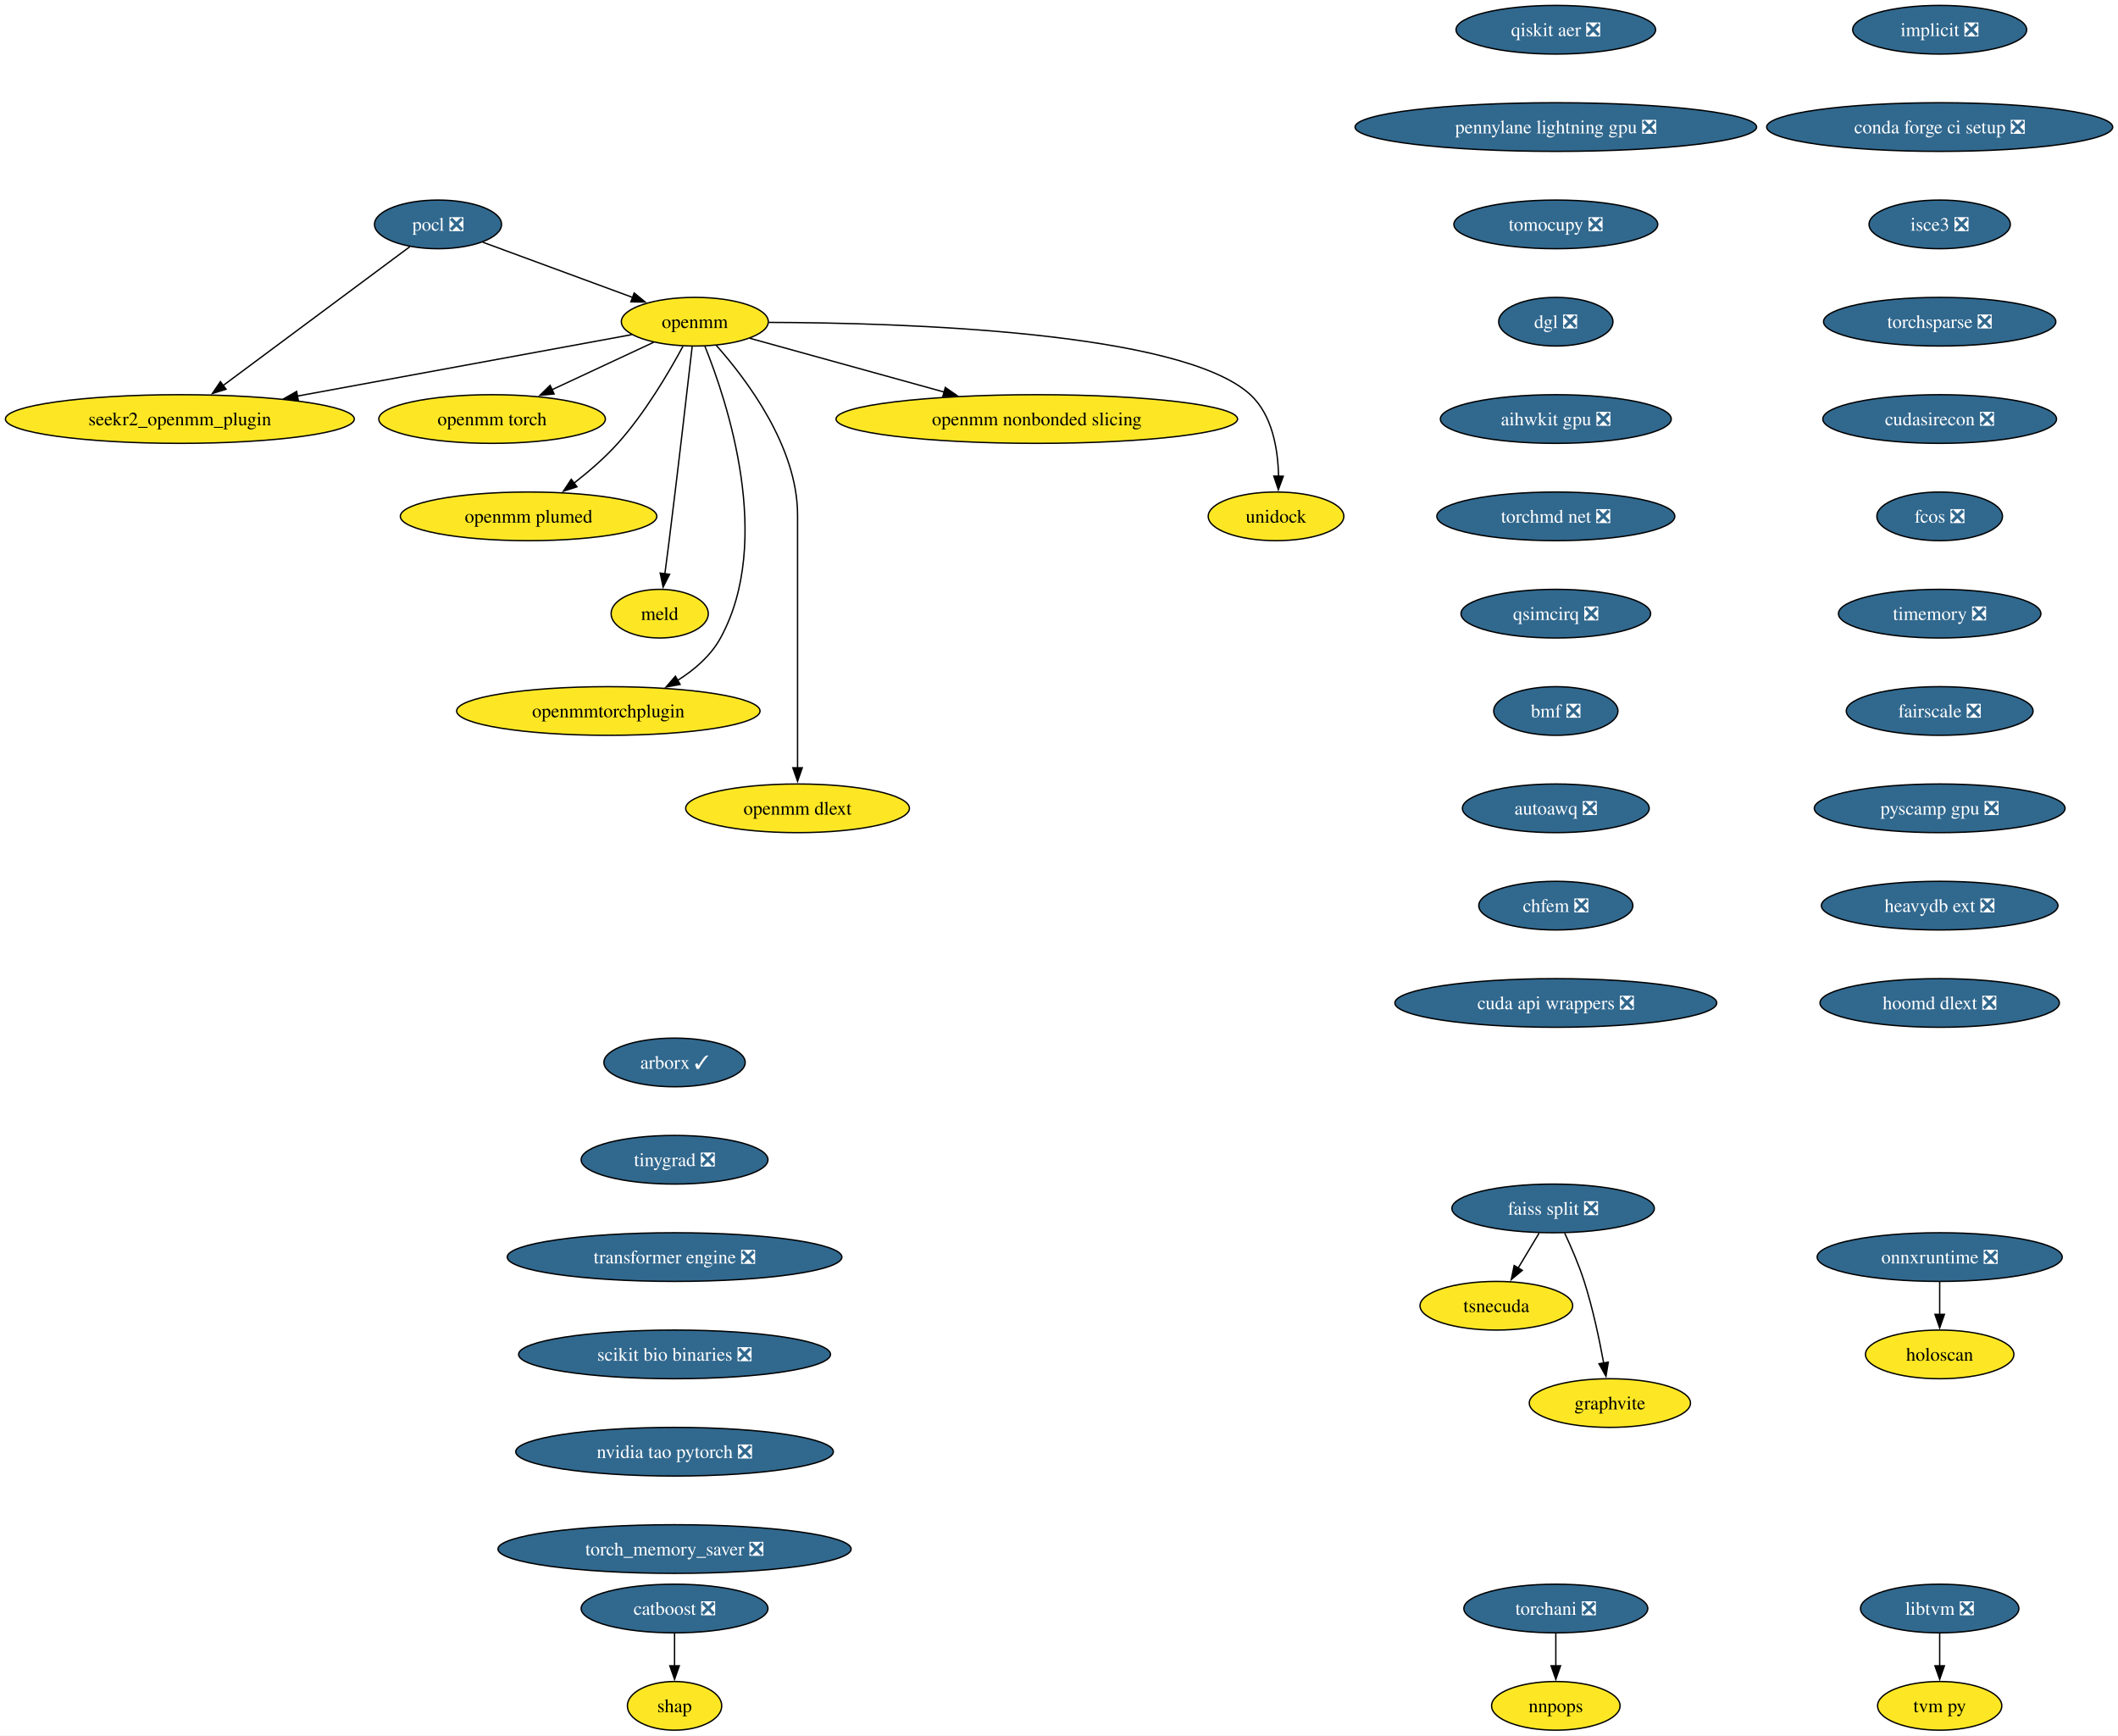
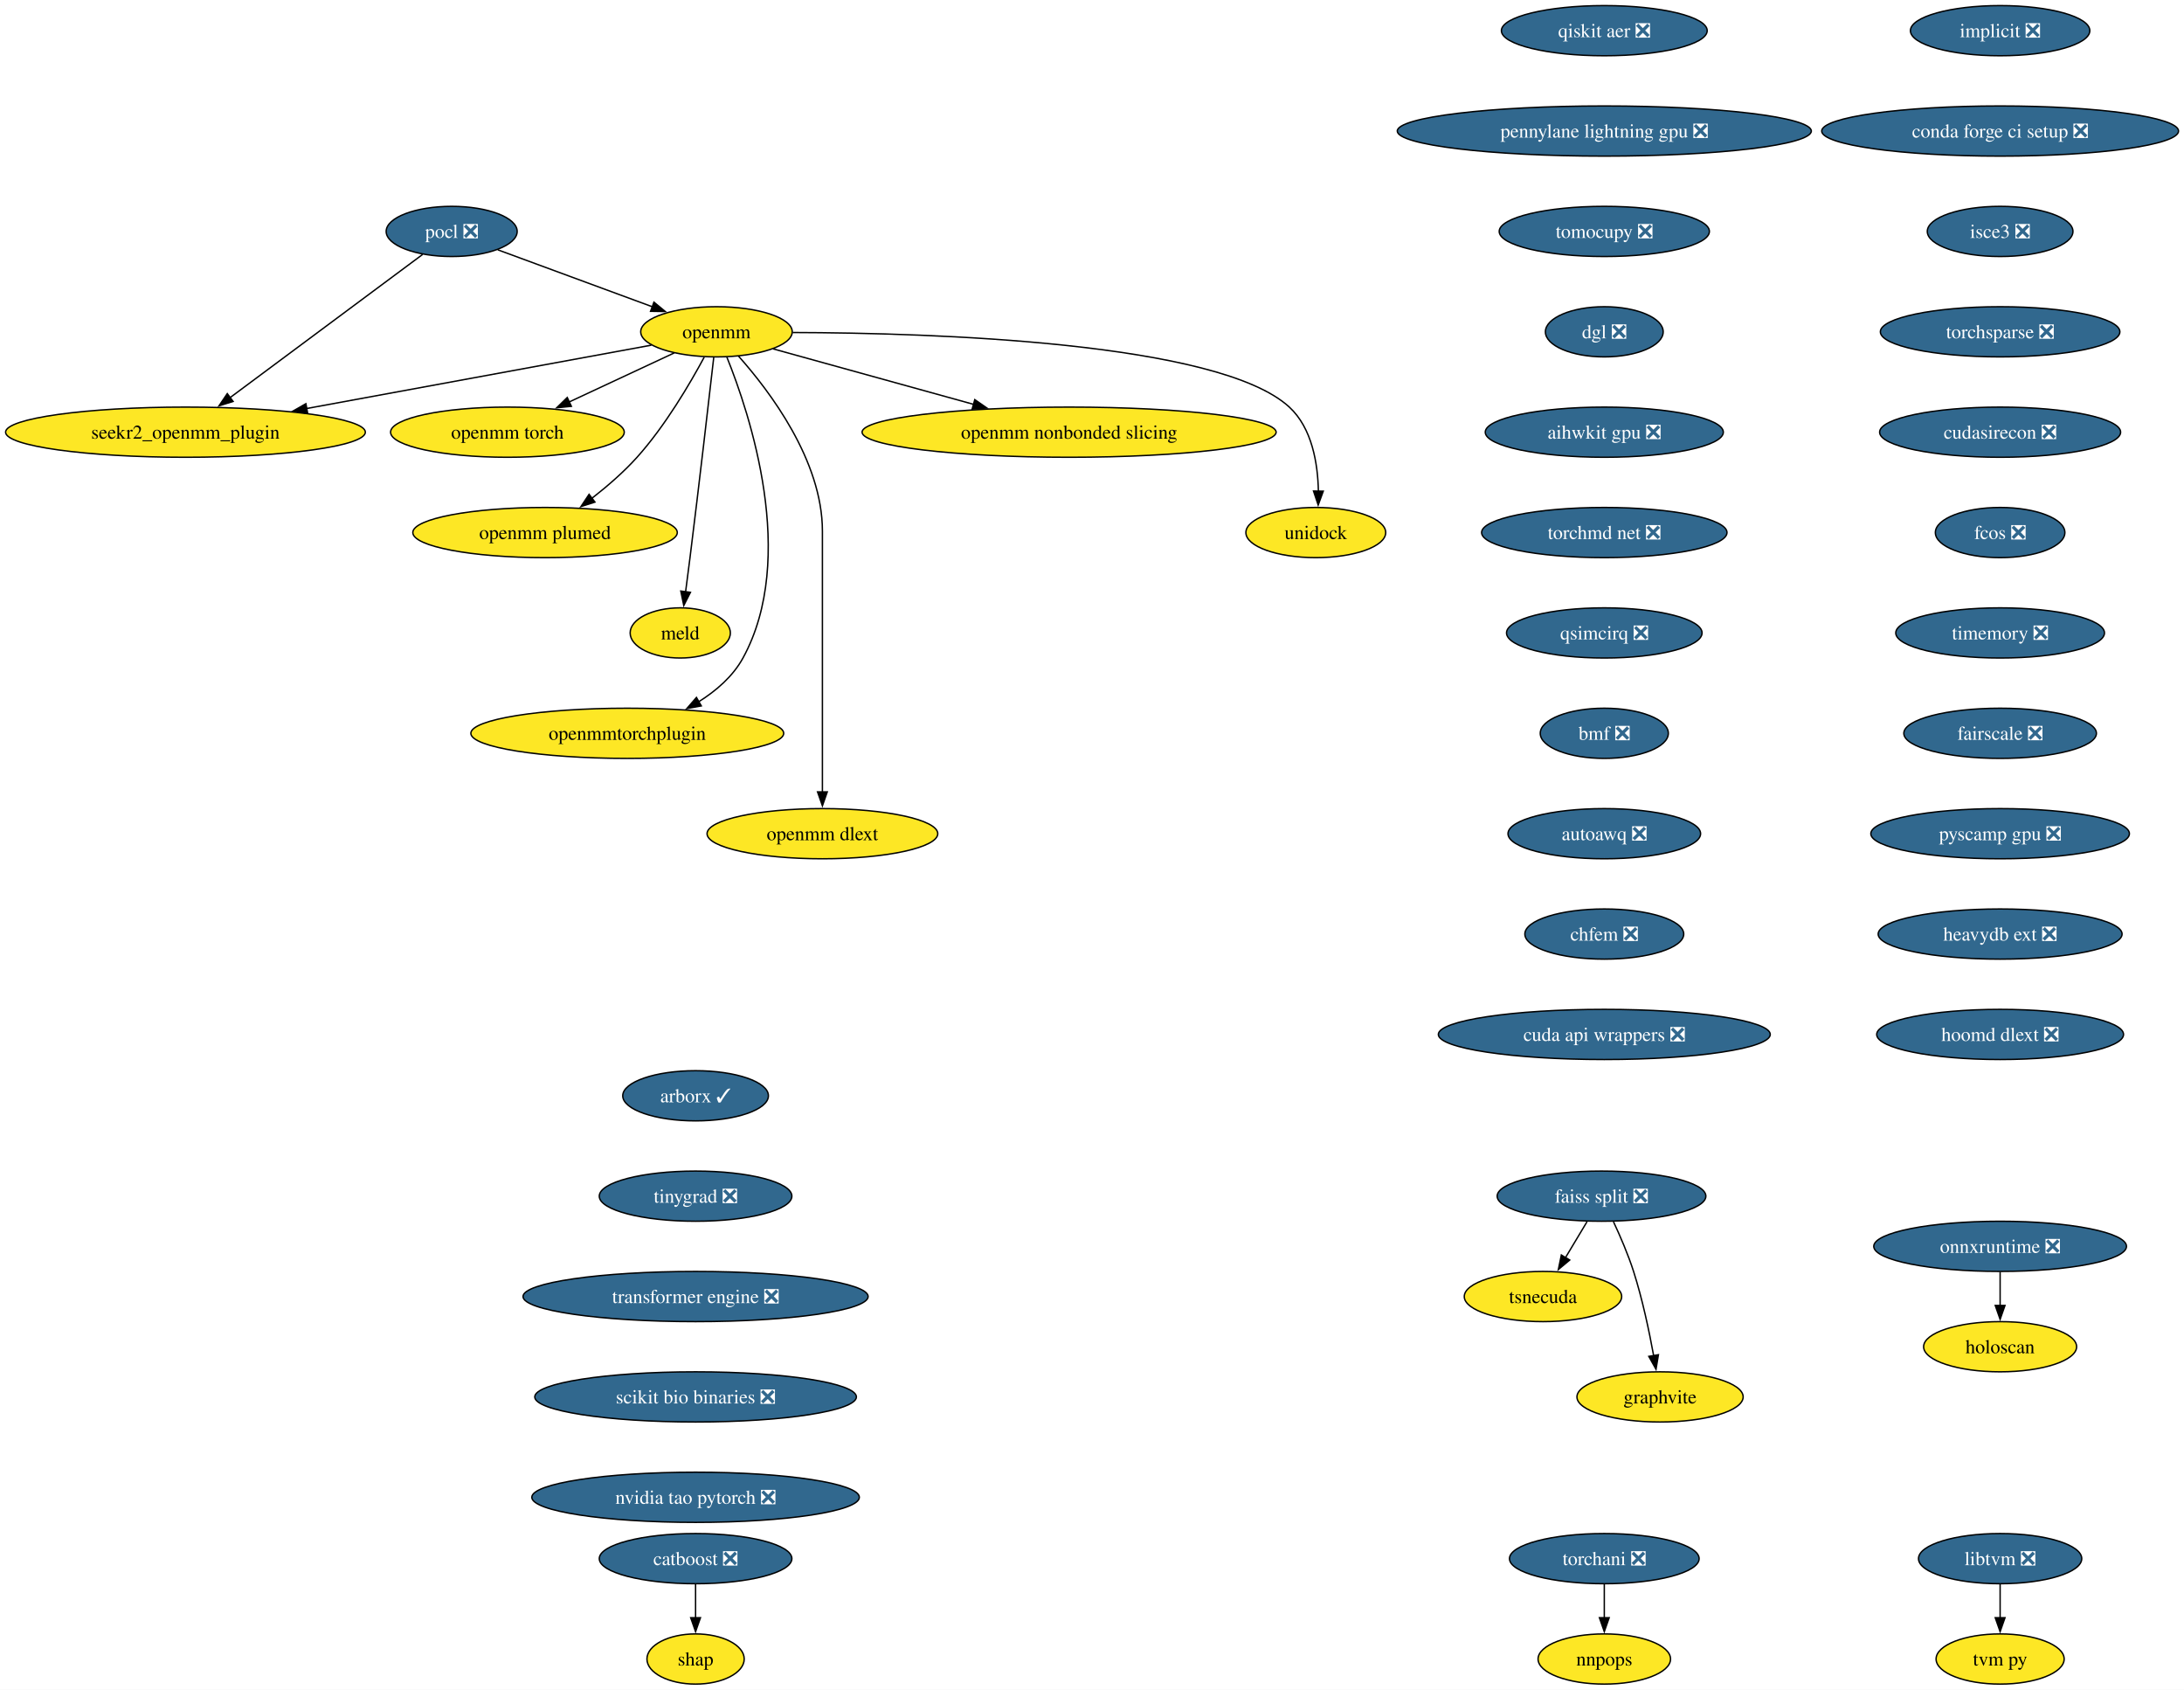
- <svg xmlns="http://www.w3.org/2000/svg" xmlns:xlink="http://www.w3.org/1999/xlink" width="1567pt" height="1284pt" viewBox="0.00 0.00 1567.00 1284.00">
-   <g id="graph0" class="graph" transform="scale(1 1) rotate(0) translate(4 1280)">
-     <polygon fill="white" stroke="none" points="-4,4 -4,-1280 1563.09,-1280 1563.09,4 -4,4" />
+ <svg xmlns="http://www.w3.org/2000/svg" xmlns:xlink="http://www.w3.org/1999/xlink" width="1567pt" height="1212pt" viewBox="0.00 0.00 1567.00 1212.00">
+   <g id="graph0" class="graph" transform="scale(1 1) rotate(0) translate(4 1208)">
+     <polygon fill="white" stroke="none" points="-4,4 -4,-1208 1563.09,-1208 1563.09,4 -4,4" />
    <g id="node1" class="node">
      <g id="a_node1">
        <a xlink:href="https://github.com/conda-forge/implicit-feedstock/pull/109" xlink:title="implicit ❎">
-           <ellipse fill="#31688e" stroke="black" cx="1431.07" cy="-1258" rx="64.36" ry="18" />
-           <text xml:space="preserve" text-anchor="middle" x="1431.07" y="-1253.33" font-family="Times,serif" font-size="14.00" fill="white">implicit ❎</text>
+           <ellipse fill="#31688e" stroke="black" cx="1431.07" cy="-1186" rx="64.36" ry="18" />
+           <text xml:space="preserve" text-anchor="middle" x="1431.07" y="-1181.33" font-family="Times,serif" font-size="14.00" fill="white">implicit ❎</text>
        </a>
      </g>
    </g>
    <g id="node2" class="node">
      <g id="a_node2">
        <a xlink:href="https://github.com/conda-forge/conda-forge-ci-setup-feedstock/pull/393" xlink:title="conda forge ci setup ❎">
-           <ellipse fill="#31688e" stroke="black" cx="1431.07" cy="-1186" rx="128.02" ry="18" />
-           <text xml:space="preserve" text-anchor="middle" x="1431.07" y="-1181.33" font-family="Times,serif" font-size="14.00" fill="white">conda forge ci setup ❎</text>
+           <ellipse fill="#31688e" stroke="black" cx="1431.07" cy="-1114" rx="128.02" ry="18" />
+           <text xml:space="preserve" text-anchor="middle" x="1431.07" y="-1109.33" font-family="Times,serif" font-size="14.00" fill="white">conda forge ci setup ❎</text>
        </a>
      </g>
    </g>
    <g id="node13" class="node">
      <g id="a_node13">
        <a xlink:href="https://github.com/conda-forge/isce3-feedstock/pull/92" xlink:title="isce3 ❎">
-           <ellipse fill="#31688e" stroke="black" cx="1431.07" cy="-1114" rx="52.26" ry="18" />
-           <text xml:space="preserve" text-anchor="middle" x="1431.07" y="-1109.33" font-family="Times,serif" font-size="14.00" fill="white">isce3 ❎</text>
+           <ellipse fill="#31688e" stroke="black" cx="1431.07" cy="-1042" rx="52.26" ry="18" />
+           <text xml:space="preserve" text-anchor="middle" x="1431.07" y="-1037.33" font-family="Times,serif" font-size="14.00" fill="white">isce3 ❎</text>
        </a>
      </g>
    </g>
    <g id="node3" class="node">
      <g id="a_node3">
        <a xlink:href="https://github.com/conda-forge/pocl-feedstock/pull/110" xlink:title="pocl ❎">
-           <ellipse fill="#31688e" stroke="black" cx="320.07" cy="-1114" rx="47" ry="18" />
-           <text xml:space="preserve" text-anchor="middle" x="320.07" y="-1109.33" font-family="Times,serif" font-size="14.00" fill="white">pocl ❎</text>
+           <ellipse fill="#31688e" stroke="black" cx="320.07" cy="-1042" rx="47" ry="18" />
+           <text xml:space="preserve" text-anchor="middle" x="320.07" y="-1037.33" font-family="Times,serif" font-size="14.00" fill="white">pocl ❎</text>
        </a>
      </g>
    </g>
    <g id="node4" class="node">
      <g id="a_node4">
        <a xlink:href="https://github.com/conda-forge/openmm-feedstock" xlink:title="openmm">
-           <ellipse fill="#fde725" stroke="black" cx="510.07" cy="-1042" rx="54.36" ry="18" />
-           <text xml:space="preserve" text-anchor="middle" x="510.07" y="-1037.33" font-family="Times,serif" font-size="14.00">openmm</text>
+           <ellipse fill="#fde725" stroke="black" cx="510.07" cy="-970" rx="54.36" ry="18" />
+           <text xml:space="preserve" text-anchor="middle" x="510.07" y="-965.33" font-family="Times,serif" font-size="14.00">openmm</text>
        </a>
      </g>
    </g>
    <g id="edge2" class="edge">
-       <path fill="none" stroke="black" d="M353.17,-1100.81C383.87,-1089.5 429.84,-1072.56 464.1,-1059.94" />
-       <polygon fill="black" stroke="black" points="465.19,-1063.27 473.36,-1056.53 462.77,-1056.7 465.19,-1063.27" />
+       <path fill="none" stroke="black" d="M353.17,-1028.81C383.87,-1017.5 429.84,-1000.56 464.1,-987.94" />
+       <polygon fill="black" stroke="black" points="465.19,-991.27 473.36,-984.53 462.77,-984.7 465.19,-991.27" />
    </g>
    <g id="node5" class="node">
      <g id="a_node5">
        <a xlink:href="https://github.com/conda-forge/seekr2_openmm_plugin-feedstock" xlink:title="seekr2_openmm_plugin">
-           <ellipse fill="#fde725" stroke="black" cx="129.07" cy="-970" rx="129.07" ry="18" />
-           <text xml:space="preserve" text-anchor="middle" x="129.07" y="-965.33" font-family="Times,serif" font-size="14.00">seekr2_openmm_plugin</text>
+           <ellipse fill="#fde725" stroke="black" cx="129.07" cy="-898" rx="129.07" ry="18" />
+           <text xml:space="preserve" text-anchor="middle" x="129.07" y="-893.33" font-family="Times,serif" font-size="14.00">seekr2_openmm_plugin</text>
        </a>
      </g>
    </g>
    <g id="edge3" class="edge">
-       <path fill="none" stroke="black" d="M299.27,-1097.53C265.88,-1072.71 200.11,-1023.81 160.83,-994.61" />
-       <polygon fill="black" stroke="black" points="163.25,-992.05 153.13,-988.89 159.07,-997.66 163.25,-992.05" />
+       <path fill="none" stroke="black" d="M299.27,-1025.53C265.88,-1000.71 200.11,-951.81 160.83,-922.61" />
+       <polygon fill="black" stroke="black" points="163.25,-920.05 153.13,-916.89 159.07,-925.66 163.25,-920.05" />
    </g>
    <g id="edge4" class="edge">
-       <path fill="none" stroke="black" d="M463.35,-1032.42C401.9,-1021.13 292.71,-1001.06 215.88,-986.95" />
-       <polygon fill="black" stroke="black" points="216.74,-983.55 206.28,-985.18 215.48,-990.43 216.74,-983.55" />
+       <path fill="none" stroke="black" d="M463.35,-960.42C401.9,-949.13 292.71,-929.06 215.88,-914.95" />
+       <polygon fill="black" stroke="black" points="216.74,-911.55 206.28,-913.18 215.48,-918.43 216.74,-911.55" />
    </g>
    <g id="node6" class="node">
      <g id="a_node6">
        <a xlink:href="https://github.com/conda-forge/openmm-torch-feedstock" xlink:title="openmm torch">
-           <ellipse fill="#fde725" stroke="black" cx="360.07" cy="-970" rx="83.83" ry="18" />
-           <text xml:space="preserve" text-anchor="middle" x="360.07" y="-965.33" font-family="Times,serif" font-size="14.00">openmm torch</text>
+           <ellipse fill="#fde725" stroke="black" cx="360.07" cy="-898" rx="83.83" ry="18" />
+           <text xml:space="preserve" text-anchor="middle" x="360.07" y="-893.33" font-family="Times,serif" font-size="14.00">openmm torch</text>
        </a>
      </g>
    </g>
    <g id="edge5" class="edge">
-       <path fill="none" stroke="black" d="M479.72,-1026.83C458.09,-1016.74 428.68,-1003.02 404.43,-991.7" />
-       <polygon fill="black" stroke="black" points="405.96,-988.55 395.42,-987.49 403,-994.89 405.96,-988.55" />
+       <path fill="none" stroke="black" d="M479.72,-954.83C458.09,-944.74 428.68,-931.02 404.43,-919.7" />
+       <polygon fill="black" stroke="black" points="405.96,-916.55 395.42,-915.49 403,-922.89 405.96,-916.55" />
    </g>
    <g id="node7" class="node">
      <g id="a_node7">
        <a xlink:href="https://github.com/conda-forge/openmm-plumed-feedstock" xlink:title="openmm plumed">
-           <ellipse fill="#fde725" stroke="black" cx="387.07" cy="-898" rx="94.88" ry="18" />
-           <text xml:space="preserve" text-anchor="middle" x="387.07" y="-893.33" font-family="Times,serif" font-size="14.00">openmm plumed</text>
+           <ellipse fill="#fde725" stroke="black" cx="387.07" cy="-826" rx="94.88" ry="18" />
+           <text xml:space="preserve" text-anchor="middle" x="387.07" y="-821.33" font-family="Times,serif" font-size="14.00">openmm plumed</text>
        </a>
      </g>
    </g>
    <g id="edge6" class="edge">
-       <path fill="none" stroke="black" d="M501.26,-1023.79C491.14,-1004.98 473.31,-974.52 453.07,-952 443.48,-941.32 431.6,-931.08 420.58,-922.49" />
-       <polygon fill="black" stroke="black" points="422.88,-919.85 412.8,-916.61 418.66,-925.43 422.88,-919.85" />
+       <path fill="none" stroke="black" d="M501.26,-951.79C491.14,-932.98 473.31,-902.52 453.07,-880 443.48,-869.32 431.6,-859.08 420.58,-850.49" />
+       <polygon fill="black" stroke="black" points="422.88,-847.85 412.8,-844.61 418.66,-853.43 422.88,-847.85" />
    </g>
    <g id="node8" class="node">
      <g id="a_node8">
        <a xlink:href="https://github.com/conda-forge/meld-feedstock" xlink:title="meld">
-           <ellipse fill="#fde725" stroke="black" cx="484.07" cy="-826" rx="35.95" ry="18" />
-           <text xml:space="preserve" text-anchor="middle" x="484.07" y="-821.33" font-family="Times,serif" font-size="14.00">meld</text>
+           <ellipse fill="#fde725" stroke="black" cx="484.07" cy="-754" rx="35.95" ry="18" />
+           <text xml:space="preserve" text-anchor="middle" x="484.07" y="-749.33" font-family="Times,serif" font-size="14.00">meld</text>
        </a>
      </g>
    </g>
    <g id="edge7" class="edge">
-       <path fill="none" stroke="black" d="M508.1,-1023.6C504.73,-994.06 497.6,-932.23 491.07,-880 490.08,-872.05 488.96,-863.43 487.91,-855.51" />
-       <polygon fill="black" stroke="black" points="491.39,-855.13 486.6,-845.68 484.45,-856.05 491.39,-855.13" />
+       <path fill="none" stroke="black" d="M508.1,-951.6C504.73,-922.06 497.6,-860.23 491.07,-808 490.08,-800.05 488.96,-791.43 487.91,-783.51" />
+       <polygon fill="black" stroke="black" points="491.39,-783.13 486.6,-773.68 484.45,-784.05 491.39,-783.13" />
    </g>
    <g id="node9" class="node">
      <g id="a_node9">
        <a xlink:href="https://github.com/conda-forge/openmmtorchplugin-feedstock" xlink:title="openmmtorchplugin">
-           <ellipse fill="#fde725" stroke="black" cx="446.07" cy="-754" rx="112.24" ry="18" />
-           <text xml:space="preserve" text-anchor="middle" x="446.07" y="-749.33" font-family="Times,serif" font-size="14.00">openmmtorchplugin</text>
+           <ellipse fill="#fde725" stroke="black" cx="446.07" cy="-682" rx="112.24" ry="18" />
+           <text xml:space="preserve" text-anchor="middle" x="446.07" y="-677.33" font-family="Times,serif" font-size="14.00">openmmtorchplugin</text>
        </a>
      </g>
    </g>
    <g id="edge8" class="edge">
-       <path fill="none" stroke="black" d="M517.51,-1023.87C533.86,-983.4 568.47,-879.9 529.07,-808 521.87,-794.86 509.87,-784.5 497.2,-776.56" />
-       <polygon fill="black" stroke="black" points="499.18,-773.66 488.76,-771.71 495.69,-779.73 499.18,-773.66" />
+       <path fill="none" stroke="black" d="M517.51,-951.87C533.86,-911.4 568.47,-807.9 529.07,-736 521.87,-722.86 509.87,-712.5 497.2,-704.56" />
+       <polygon fill="black" stroke="black" points="499.18,-701.66 488.76,-699.71 495.69,-707.73 499.18,-701.66" />
    </g>
    <g id="node10" class="node">
      <g id="a_node10">
        <a xlink:href="https://github.com/conda-forge/openmm-dlext-feedstock" xlink:title="openmm dlext">
-           <ellipse fill="#fde725" stroke="black" cx="586.07" cy="-682" rx="82.77" ry="18" />
-           <text xml:space="preserve" text-anchor="middle" x="586.07" y="-677.33" font-family="Times,serif" font-size="14.00">openmm dlext</text>
+           <ellipse fill="#fde725" stroke="black" cx="586.07" cy="-610" rx="82.77" ry="18" />
+           <text xml:space="preserve" text-anchor="middle" x="586.07" y="-605.33" font-family="Times,serif" font-size="14.00">openmm dlext</text>
        </a>
      </g>
    </g>
    <g id="edge9" class="edge">
-       <path fill="none" stroke="black" d="M525.82,-1024.61C548.08,-999.64 586.07,-949.61 586.07,-899 586.07,-899 586.07,-899 586.07,-825 586.07,-785.74 586.07,-740.38 586.07,-711.69" />
-       <polygon fill="black" stroke="black" points="589.57,-712 586.07,-702 582.57,-712 589.57,-712" />
+       <path fill="none" stroke="black" d="M525.82,-952.61C548.08,-927.64 586.07,-877.61 586.07,-827 586.07,-827 586.07,-827 586.07,-753 586.07,-713.74 586.07,-668.38 586.07,-639.69" />
+       <polygon fill="black" stroke="black" points="589.57,-640 586.07,-630 582.57,-640 589.57,-640" />
    </g>
    <g id="node11" class="node">
      <g id="a_node11">
        <a xlink:href="https://github.com/conda-forge/openmm-nonbonded-slicing-feedstock" xlink:title="openmm nonbonded slicing">
-           <ellipse fill="#fde725" stroke="black" cx="763.07" cy="-970" rx="148.54" ry="18" />
-           <text xml:space="preserve" text-anchor="middle" x="763.07" y="-965.33" font-family="Times,serif" font-size="14.00">openmm nonbonded slicing</text>
+           <ellipse fill="#fde725" stroke="black" cx="763.07" cy="-898" rx="148.54" ry="18" />
+           <text xml:space="preserve" text-anchor="middle" x="763.07" y="-893.33" font-family="Times,serif" font-size="14.00">openmm nonbonded slicing</text>
        </a>
      </g>
    </g>
    <g id="edge10" class="edge">
-       <path fill="none" stroke="black" d="M550.72,-1029.75C589.43,-1019.04 648.46,-1002.71 694.46,-989.98" />
-       <polygon fill="black" stroke="black" points="695.39,-993.36 704.1,-987.32 693.52,-986.61 695.39,-993.36" />
+       <path fill="none" stroke="black" d="M550.72,-957.75C589.43,-947.04 648.46,-930.71 694.46,-917.98" />
+       <polygon fill="black" stroke="black" points="695.39,-921.36 704.1,-915.32 693.52,-914.61 695.39,-921.36" />
    </g>
    <g id="node12" class="node">
      <g id="a_node12">
        <a xlink:href="https://github.com/conda-forge/unidock-feedstock" xlink:title="unidock">
-           <ellipse fill="#fde725" stroke="black" cx="940.07" cy="-898" rx="50.16" ry="18" />
-           <text xml:space="preserve" text-anchor="middle" x="940.07" y="-893.33" font-family="Times,serif" font-size="14.00">unidock</text>
+           <ellipse fill="#fde725" stroke="black" cx="940.07" cy="-826" rx="50.16" ry="18" />
+           <text xml:space="preserve" text-anchor="middle" x="940.07" y="-821.33" font-family="Times,serif" font-size="14.00">unidock</text>
        </a>
      </g>
    </g>
    <g id="edge11" class="edge">
-       <path fill="none" stroke="black" d="M564.77,-1041.49C664.48,-1041.21 870.27,-1034.79 921.07,-988 937.43,-972.93 941.54,-947.52 941.93,-927.7" />
-       <polygon fill="black" stroke="black" points="945.43,-927.69 941.79,-917.74 938.43,-927.79 945.43,-927.69" />
+       <path fill="none" stroke="black" d="M564.77,-969.49C664.48,-969.21 870.27,-962.79 921.07,-916 937.43,-900.93 941.54,-875.52 941.93,-855.7" />
+       <polygon fill="black" stroke="black" points="945.43,-855.69 941.79,-845.74 938.43,-855.79 945.43,-855.69" />
    </g>
    <g id="node23" class="node">
      <g id="a_node23">
        <a xlink:href="https://github.com/conda-forge/torchsparse-feedstock/pull/41" xlink:title="torchsparse ❎">
-           <ellipse fill="#31688e" stroke="black" cx="1431.07" cy="-1042" rx="85.93" ry="18" />
-           <text xml:space="preserve" text-anchor="middle" x="1431.07" y="-1037.33" font-family="Times,serif" font-size="14.00" fill="white">torchsparse ❎</text>
+           <ellipse fill="#31688e" stroke="black" cx="1431.07" cy="-970" rx="85.93" ry="18" />
+           <text xml:space="preserve" text-anchor="middle" x="1431.07" y="-965.33" font-family="Times,serif" font-size="14.00" fill="white">torchsparse ❎</text>
        </a>
      </g>
    </g>
    <g id="node14" class="node">
      <g id="a_node14">
        <a xlink:href="https://github.com/conda-forge/catboost-feedstock/pull/142" xlink:title="catboost ❎">
          <ellipse fill="#31688e" stroke="black" cx="495.07" cy="-90" rx="69.1" ry="18" />
          <text xml:space="preserve" text-anchor="middle" x="495.07" y="-85.33" font-family="Times,serif" font-size="14.00" fill="white">catboost ❎</text>
        </a>
      </g>
    </g>
    <g id="node15" class="node">
      <g id="a_node15">
        <a xlink:href="https://github.com/conda-forge/shap-feedstock" xlink:title="shap">
          <ellipse fill="#fde725" stroke="black" cx="495.07" cy="-18" rx="34.9" ry="18" />
          <text xml:space="preserve" text-anchor="middle" x="495.07" y="-13.32" font-family="Times,serif" font-size="14.00">shap</text>
        </a>
      </g>
    </g>
    <g id="edge13" class="edge">
      <path fill="none" stroke="black" d="M495.07,-71.7C495.07,-64.41 495.07,-55.73 495.07,-47.54" />
      <polygon fill="black" stroke="black" points="498.57,-47.62 495.07,-37.62 491.57,-47.62 498.57,-47.62" />
    </g>
    <g id="node16" class="node">
      <g id="a_node16">
        <a xlink:href="https://github.com/conda-forge/faiss-split-feedstock/pull/90" xlink:title="faiss split ❎">
-           <ellipse fill="#31688e" stroke="black" cx="1145.07" cy="-386" rx="74.88" ry="18" />
-           <text xml:space="preserve" text-anchor="middle" x="1145.07" y="-381.32" font-family="Times,serif" font-size="14.00" fill="white">faiss split ❎</text>
+           <ellipse fill="#31688e" stroke="black" cx="1145.07" cy="-350" rx="74.88" ry="18" />
+           <text xml:space="preserve" text-anchor="middle" x="1145.07" y="-345.32" font-family="Times,serif" font-size="14.00" fill="white">faiss split ❎</text>
        </a>
      </g>
    </g>
    <g id="node17" class="node">
      <g id="a_node17">
        <a xlink:href="https://github.com/conda-forge/tsnecuda-feedstock" xlink:title="tsnecuda">
-           <ellipse fill="#fde725" stroke="black" cx="1103.07" cy="-314" rx="56.47" ry="18" />
-           <text xml:space="preserve" text-anchor="middle" x="1103.07" y="-309.32" font-family="Times,serif" font-size="14.00">tsnecuda</text>
+           <ellipse fill="#fde725" stroke="black" cx="1103.07" cy="-278" rx="56.47" ry="18" />
+           <text xml:space="preserve" text-anchor="middle" x="1103.07" y="-273.32" font-family="Times,serif" font-size="14.00">tsnecuda</text>
        </a>
      </g>
    </g>
    <g id="edge14" class="edge">
-       <path fill="none" stroke="black" d="M1134.69,-367.7C1130.01,-359.9 1124.38,-350.51 1119.17,-341.83" />
-       <polygon fill="black" stroke="black" points="1122.26,-340.18 1114.11,-333.4 1116.26,-343.78 1122.26,-340.18" />
+       <path fill="none" stroke="black" d="M1134.69,-331.7C1130.01,-323.9 1124.38,-314.51 1119.17,-305.83" />
+       <polygon fill="black" stroke="black" points="1122.26,-304.18 1114.11,-297.4 1116.26,-307.78 1122.26,-304.18" />
    </g>
    <g id="node18" class="node">
      <g id="a_node18">
        <a xlink:href="https://github.com/conda-forge/graphvite-feedstock" xlink:title="graphvite">
-           <ellipse fill="#fde725" stroke="black" cx="1187.07" cy="-242" rx="59.63" ry="18" />
-           <text xml:space="preserve" text-anchor="middle" x="1187.07" y="-237.32" font-family="Times,serif" font-size="14.00">graphvite</text>
+           <ellipse fill="#fde725" stroke="black" cx="1187.07" cy="-206" rx="59.63" ry="18" />
+           <text xml:space="preserve" text-anchor="middle" x="1187.07" y="-201.32" font-family="Times,serif" font-size="14.00">graphvite</text>
        </a>
      </g>
    </g>
    <g id="edge15" class="edge">
-       <path fill="none" stroke="black" d="M1153.64,-367.67C1158.41,-357.48 1164.16,-344.23 1168.07,-332 1174.41,-312.19 1179.26,-289.23 1182.47,-271.59" />
-       <polygon fill="black" stroke="black" points="1185.9,-272.27 1184.17,-261.82 1179,-271.07 1185.9,-272.27" />
+       <path fill="none" stroke="black" d="M1153.64,-331.67C1158.41,-321.48 1164.16,-308.23 1168.07,-296 1174.41,-276.19 1179.26,-253.23 1182.47,-235.59" />
+       <polygon fill="black" stroke="black" points="1185.9,-236.27 1184.17,-225.82 1179,-235.07 1185.9,-236.27" />
    </g>
    <g id="node19" class="node">
      <g id="a_node19">
        <a xlink:href="https://github.com/conda-forge/libtvm-feedstock/pull/42" xlink:title="libtvm ❎">
          <ellipse fill="#31688e" stroke="black" cx="1431.07" cy="-90" rx="58.57" ry="18" />
          <text xml:space="preserve" text-anchor="middle" x="1431.07" y="-85.33" font-family="Times,serif" font-size="14.00" fill="white">libtvm ❎</text>
        </a>
      </g>
    </g>
    <g id="node20" class="node">
      <g id="a_node20">
        <a xlink:href="https://github.com/conda-forge/tvm-py-feedstock" xlink:title="tvm py">
          <ellipse fill="#fde725" stroke="black" cx="1431.07" cy="-18" rx="45.95" ry="18" />
          <text xml:space="preserve" text-anchor="middle" x="1431.07" y="-13.32" font-family="Times,serif" font-size="14.00">tvm py</text>
        </a>
      </g>
    </g>
    <g id="edge16" class="edge">
      <path fill="none" stroke="black" d="M1431.07,-71.7C1431.07,-64.41 1431.07,-55.73 1431.07,-47.54" />
      <polygon fill="black" stroke="black" points="1434.57,-47.62 1431.07,-37.62 1427.57,-47.62 1434.57,-47.62" />
    </g>
    <g id="node21" class="node">
      <g id="a_node21">
        <a xlink:href="https://github.com/conda-forge/torchani-feedstock/pull/48" xlink:title="torchani ❎">
          <ellipse fill="#31688e" stroke="black" cx="1147.07" cy="-90" rx="68.04" ry="18" />
          <text xml:space="preserve" text-anchor="middle" x="1147.07" y="-85.33" font-family="Times,serif" font-size="14.00" fill="white">torchani ❎</text>
        </a>
      </g>
    </g>
    <g id="node22" class="node">
      <g id="a_node22">
        <a xlink:href="https://github.com/conda-forge/nnpops-feedstock" xlink:title="nnpops">
          <ellipse fill="#fde725" stroke="black" cx="1147.07" cy="-18" rx="47.53" ry="18" />
          <text xml:space="preserve" text-anchor="middle" x="1147.07" y="-13.32" font-family="Times,serif" font-size="14.00">nnpops</text>
        </a>
      </g>
    </g>
    <g id="edge17" class="edge">
      <path fill="none" stroke="black" d="M1147.07,-71.7C1147.07,-64.41 1147.07,-55.73 1147.07,-47.54" />
      <polygon fill="black" stroke="black" points="1150.57,-47.62 1147.07,-37.62 1143.57,-47.62 1150.57,-47.62" />
    </g>
    <g id="node26" class="node">
      <g id="a_node26">
        <a xlink:href="https://github.com/conda-forge/cudasirecon-feedstock/pull/31" xlink:title="cudasirecon ❎">
-           <ellipse fill="#31688e" stroke="black" cx="1431.07" cy="-970" rx="86.46" ry="18" />
-           <text xml:space="preserve" text-anchor="middle" x="1431.07" y="-965.33" font-family="Times,serif" font-size="14.00" fill="white">cudasirecon ❎</text>
+           <ellipse fill="#31688e" stroke="black" cx="1431.07" cy="-898" rx="86.46" ry="18" />
+           <text xml:space="preserve" text-anchor="middle" x="1431.07" y="-893.33" font-family="Times,serif" font-size="14.00" fill="white">cudasirecon ❎</text>
        </a>
      </g>
    </g>
    <g id="node24" class="node">
      <g id="a_node24">
        <a xlink:href="https://github.com/conda-forge/onnxruntime-feedstock/pull/151" xlink:title="onnxruntime ❎">
-           <ellipse fill="#31688e" stroke="black" cx="1431.07" cy="-350" rx="90.67" ry="18" />
-           <text xml:space="preserve" text-anchor="middle" x="1431.07" y="-345.32" font-family="Times,serif" font-size="14.00" fill="white">onnxruntime ❎</text>
+           <ellipse fill="#31688e" stroke="black" cx="1431.07" cy="-314" rx="90.67" ry="18" />
+           <text xml:space="preserve" text-anchor="middle" x="1431.07" y="-309.32" font-family="Times,serif" font-size="14.00" fill="white">onnxruntime ❎</text>
        </a>
      </g>
    </g>
    <g id="node25" class="node">
      <g id="a_node25">
        <a xlink:href="https://github.com/conda-forge/holoscan-feedstock" xlink:title="holoscan">
-           <ellipse fill="#fde725" stroke="black" cx="1431.07" cy="-278" rx="54.89" ry="18" />
-           <text xml:space="preserve" text-anchor="middle" x="1431.07" y="-273.32" font-family="Times,serif" font-size="14.00">holoscan</text>
+           <ellipse fill="#fde725" stroke="black" cx="1431.07" cy="-242" rx="54.89" ry="18" />
+           <text xml:space="preserve" text-anchor="middle" x="1431.07" y="-237.32" font-family="Times,serif" font-size="14.00">holoscan</text>
        </a>
      </g>
    </g>
    <g id="edge19" class="edge">
-       <path fill="none" stroke="black" d="M1431.07,-331.7C1431.07,-324.41 1431.07,-315.73 1431.07,-307.54" />
-       <polygon fill="black" stroke="black" points="1434.57,-307.62 1431.07,-297.62 1427.57,-307.62 1434.57,-307.62" />
+       <path fill="none" stroke="black" d="M1431.07,-295.7C1431.07,-288.41 1431.07,-279.73 1431.07,-271.54" />
+       <polygon fill="black" stroke="black" points="1434.57,-271.62 1431.07,-261.62 1427.57,-271.62 1434.57,-271.62" />
    </g>
    <g id="node27" class="node">
      <g id="a_node27">
        <a xlink:href="https://github.com/conda-forge/fcos-feedstock/pull/26" xlink:title="fcos ❎">
-           <ellipse fill="#31688e" stroke="black" cx="1431.07" cy="-898" rx="46.47" ry="18" />
-           <text xml:space="preserve" text-anchor="middle" x="1431.07" y="-893.33" font-family="Times,serif" font-size="14.00" fill="white">fcos ❎</text>
+           <ellipse fill="#31688e" stroke="black" cx="1431.07" cy="-826" rx="46.47" ry="18" />
+           <text xml:space="preserve" text-anchor="middle" x="1431.07" y="-821.33" font-family="Times,serif" font-size="14.00" fill="white">fcos ❎</text>
        </a>
      </g>
    </g>
    <g id="node28" class="node">
      <g id="a_node28">
        <a xlink:href="https://github.com/conda-forge/timemory-feedstock/pull/23" xlink:title="timemory ❎">
-           <ellipse fill="#31688e" stroke="black" cx="1431.07" cy="-826" rx="74.88" ry="18" />
-           <text xml:space="preserve" text-anchor="middle" x="1431.07" y="-821.33" font-family="Times,serif" font-size="14.00" fill="white">timemory ❎</text>
+           <ellipse fill="#31688e" stroke="black" cx="1431.07" cy="-754" rx="74.88" ry="18" />
+           <text xml:space="preserve" text-anchor="middle" x="1431.07" y="-749.33" font-family="Times,serif" font-size="14.00" fill="white">timemory ❎</text>
        </a>
      </g>
    </g>
    <g id="node29" class="node">
      <g id="a_node29">
        <a xlink:href="https://github.com/conda-forge/fairscale-feedstock/pull/41" xlink:title="fairscale ❎">
-           <ellipse fill="#31688e" stroke="black" cx="1431.07" cy="-754" rx="69.1" ry="18" />
-           <text xml:space="preserve" text-anchor="middle" x="1431.07" y="-749.33" font-family="Times,serif" font-size="14.00" fill="white">fairscale ❎</text>
+           <ellipse fill="#31688e" stroke="black" cx="1431.07" cy="-682" rx="69.1" ry="18" />
+           <text xml:space="preserve" text-anchor="middle" x="1431.07" y="-677.33" font-family="Times,serif" font-size="14.00" fill="white">fairscale ❎</text>
        </a>
      </g>
    </g>
    <g id="node30" class="node">
      <g id="a_node30">
        <a xlink:href="https://github.com/conda-forge/pyscamp-gpu-feedstock/pull/16" xlink:title="pyscamp gpu ❎">
-           <ellipse fill="#31688e" stroke="black" cx="1431.07" cy="-682" rx="92.77" ry="18" />
-           <text xml:space="preserve" text-anchor="middle" x="1431.07" y="-677.33" font-family="Times,serif" font-size="14.00" fill="white">pyscamp gpu ❎</text>
+           <ellipse fill="#31688e" stroke="black" cx="1431.07" cy="-610" rx="92.77" ry="18" />
+           <text xml:space="preserve" text-anchor="middle" x="1431.07" y="-605.33" font-family="Times,serif" font-size="14.00" fill="white">pyscamp gpu ❎</text>
        </a>
      </g>
    </g>
    <g id="node31" class="node">
      <g id="a_node31">
        <a xlink:href="https://github.com/conda-forge/heavydb-ext-feedstock/pull/90" xlink:title="heavydb ext ❎">
-           <ellipse fill="#31688e" stroke="black" cx="1431.07" cy="-610" rx="87.51" ry="18" />
-           <text xml:space="preserve" text-anchor="middle" x="1431.07" y="-605.33" font-family="Times,serif" font-size="14.00" fill="white">heavydb ext ❎</text>
+           <ellipse fill="#31688e" stroke="black" cx="1431.07" cy="-538" rx="87.51" ry="18" />
+           <text xml:space="preserve" text-anchor="middle" x="1431.07" y="-533.33" font-family="Times,serif" font-size="14.00" fill="white">heavydb ext ❎</text>
        </a>
      </g>
    </g>
    <g id="node32" class="node">
      <g id="a_node32">
        <a xlink:href="https://github.com/conda-forge/hoomd-dlext-feedstock/pull/18" xlink:title="hoomd dlext ❎">
-           <ellipse fill="#31688e" stroke="black" cx="1431.07" cy="-538" rx="88.56" ry="18" />
-           <text xml:space="preserve" text-anchor="middle" x="1431.07" y="-533.33" font-family="Times,serif" font-size="14.00" fill="white">hoomd dlext ❎</text>
+           <ellipse fill="#31688e" stroke="black" cx="1431.07" cy="-466" rx="88.56" ry="18" />
+           <text xml:space="preserve" text-anchor="middle" x="1431.07" y="-461.32" font-family="Times,serif" font-size="14.00" fill="white">hoomd dlext ❎</text>
        </a>
      </g>
    </g>
    <g id="node33" class="node">
      <g id="a_node33">
        <a xlink:href="https://github.com/conda-forge/qiskit-aer-feedstock/pull/59" xlink:title="qiskit aer ❎">
-           <ellipse fill="#31688e" stroke="black" cx="1147.07" cy="-1258" rx="73.83" ry="18" />
-           <text xml:space="preserve" text-anchor="middle" x="1147.07" y="-1253.33" font-family="Times,serif" font-size="14.00" fill="white">qiskit aer ❎</text>
+           <ellipse fill="#31688e" stroke="black" cx="1147.07" cy="-1186" rx="73.83" ry="18" />
+           <text xml:space="preserve" text-anchor="middle" x="1147.07" y="-1181.33" font-family="Times,serif" font-size="14.00" fill="white">qiskit aer ❎</text>
        </a>
      </g>
    </g>
    <g id="node34" class="node">
      <g id="a_node34">
        <a xlink:href="https://github.com/conda-forge/pennylane-lightning-gpu-feedstock/pull/28" xlink:title="pennylane lightning gpu ❎">
-           <ellipse fill="#31688e" stroke="black" cx="1147.07" cy="-1186" rx="148.54" ry="18" />
-           <text xml:space="preserve" text-anchor="middle" x="1147.07" y="-1181.33" font-family="Times,serif" font-size="14.00" fill="white">pennylane lightning gpu ❎</text>
+           <ellipse fill="#31688e" stroke="black" cx="1147.07" cy="-1114" rx="148.54" ry="18" />
+           <text xml:space="preserve" text-anchor="middle" x="1147.07" y="-1109.33" font-family="Times,serif" font-size="14.00" fill="white">pennylane lightning gpu ❎</text>
        </a>
      </g>
    </g>
    <g id="node35" class="node">
      <g id="a_node35">
        <a xlink:href="https://github.com/conda-forge/tomocupy-feedstock/pull/32" xlink:title="tomocupy ❎">
-           <ellipse fill="#31688e" stroke="black" cx="1147.07" cy="-1114" rx="75.41" ry="18" />
-           <text xml:space="preserve" text-anchor="middle" x="1147.07" y="-1109.33" font-family="Times,serif" font-size="14.00" fill="white">tomocupy ❎</text>
+           <ellipse fill="#31688e" stroke="black" cx="1147.07" cy="-1042" rx="75.41" ry="18" />
+           <text xml:space="preserve" text-anchor="middle" x="1147.07" y="-1037.33" font-family="Times,serif" font-size="14.00" fill="white">tomocupy ❎</text>
        </a>
      </g>
    </g>
    <g id="node36" class="node">
      <g id="a_node36">
        <a xlink:href="https://github.com/conda-forge/dgl-feedstock/pull/61" xlink:title="dgl ❎">
-           <ellipse fill="#31688e" stroke="black" cx="1147.07" cy="-1042" rx="42.26" ry="18" />
-           <text xml:space="preserve" text-anchor="middle" x="1147.07" y="-1037.33" font-family="Times,serif" font-size="14.00" fill="white">dgl ❎</text>
+           <ellipse fill="#31688e" stroke="black" cx="1147.07" cy="-970" rx="42.26" ry="18" />
+           <text xml:space="preserve" text-anchor="middle" x="1147.07" y="-965.33" font-family="Times,serif" font-size="14.00" fill="white">dgl ❎</text>
        </a>
      </g>
    </g>
    <g id="node37" class="node">
      <g id="a_node37">
        <a xlink:href="https://github.com/conda-forge/aihwkit-gpu-feedstock/pull/27" xlink:title="aihwkit gpu ❎">
-           <ellipse fill="#31688e" stroke="black" cx="1147.07" cy="-970" rx="85.41" ry="18" />
-           <text xml:space="preserve" text-anchor="middle" x="1147.07" y="-965.33" font-family="Times,serif" font-size="14.00" fill="white">aihwkit gpu ❎</text>
+           <ellipse fill="#31688e" stroke="black" cx="1147.07" cy="-898" rx="85.41" ry="18" />
+           <text xml:space="preserve" text-anchor="middle" x="1147.07" y="-893.33" font-family="Times,serif" font-size="14.00" fill="white">aihwkit gpu ❎</text>
        </a>
      </g>
    </g>
    <g id="node38" class="node">
      <g id="a_node38">
        <a xlink:href="https://github.com/conda-forge/torchmd-net-feedstock/pull/63" xlink:title="torchmd net ❎">
-           <ellipse fill="#31688e" stroke="black" cx="1147.07" cy="-898" rx="88.04" ry="18" />
-           <text xml:space="preserve" text-anchor="middle" x="1147.07" y="-893.33" font-family="Times,serif" font-size="14.00" fill="white">torchmd net ❎</text>
+           <ellipse fill="#31688e" stroke="black" cx="1147.07" cy="-826" rx="88.04" ry="18" />
+           <text xml:space="preserve" text-anchor="middle" x="1147.07" y="-821.33" font-family="Times,serif" font-size="14.00" fill="white">torchmd net ❎</text>
        </a>
      </g>
    </g>
    <g id="node39" class="node">
      <g id="a_node39">
        <a xlink:href="https://github.com/conda-forge/qsimcirq-feedstock/pull/31" xlink:title="qsimcirq ❎">
-           <ellipse fill="#31688e" stroke="black" cx="1147.07" cy="-826" rx="70.15" ry="18" />
-           <text xml:space="preserve" text-anchor="middle" x="1147.07" y="-821.33" font-family="Times,serif" font-size="14.00" fill="white">qsimcirq ❎</text>
+           <ellipse fill="#31688e" stroke="black" cx="1147.07" cy="-754" rx="70.15" ry="18" />
+           <text xml:space="preserve" text-anchor="middle" x="1147.07" y="-749.33" font-family="Times,serif" font-size="14.00" fill="white">qsimcirq ❎</text>
        </a>
      </g>
    </g>
    <g id="node40" class="node">
      <g id="a_node40">
        <a xlink:href="https://github.com/conda-forge/bmf-feedstock/pull/39" xlink:title="bmf ❎">
-           <ellipse fill="#31688e" stroke="black" cx="1147.07" cy="-754" rx="45.95" ry="18" />
-           <text xml:space="preserve" text-anchor="middle" x="1147.07" y="-749.33" font-family="Times,serif" font-size="14.00" fill="white">bmf ❎</text>
+           <ellipse fill="#31688e" stroke="black" cx="1147.07" cy="-682" rx="45.95" ry="18" />
+           <text xml:space="preserve" text-anchor="middle" x="1147.07" y="-677.33" font-family="Times,serif" font-size="14.00" fill="white">bmf ❎</text>
        </a>
      </g>
    </g>
    <g id="node41" class="node">
      <g id="a_node41">
        <a xlink:href="https://github.com/conda-forge/autoawq-feedstock/pull/32" xlink:title="autoawq ❎">
-           <ellipse fill="#31688e" stroke="black" cx="1147.07" cy="-682" rx="69.1" ry="18" />
-           <text xml:space="preserve" text-anchor="middle" x="1147.07" y="-677.33" font-family="Times,serif" font-size="14.00" fill="white">autoawq ❎</text>
+           <ellipse fill="#31688e" stroke="black" cx="1147.07" cy="-610" rx="69.1" ry="18" />
+           <text xml:space="preserve" text-anchor="middle" x="1147.07" y="-605.33" font-family="Times,serif" font-size="14.00" fill="white">autoawq ❎</text>
        </a>
      </g>
    </g>
    <g id="node42" class="node">
      <g id="a_node42">
        <a xlink:href="https://github.com/conda-forge/chfem-feedstock/pull/9" xlink:title="chfem ❎">
-           <ellipse fill="#31688e" stroke="black" cx="1147.07" cy="-610" rx="57" ry="18" />
-           <text xml:space="preserve" text-anchor="middle" x="1147.07" y="-605.33" font-family="Times,serif" font-size="14.00" fill="white">chfem ❎</text>
+           <ellipse fill="#31688e" stroke="black" cx="1147.07" cy="-538" rx="57" ry="18" />
+           <text xml:space="preserve" text-anchor="middle" x="1147.07" y="-533.33" font-family="Times,serif" font-size="14.00" fill="white">chfem ❎</text>
        </a>
      </g>
    </g>
    <g id="node43" class="node">
      <g id="a_node43">
        <a xlink:href="https://github.com/conda-forge/cuda-api-wrappers-feedstock/pull/3" xlink:title="cuda api wrappers ❎">
-           <ellipse fill="#31688e" stroke="black" cx="1147.07" cy="-538" rx="119.08" ry="18" />
-           <text xml:space="preserve" text-anchor="middle" x="1147.07" y="-533.33" font-family="Times,serif" font-size="14.00" fill="white">cuda api wrappers ❎</text>
+           <ellipse fill="#31688e" stroke="black" cx="1147.07" cy="-466" rx="119.08" ry="18" />
+           <text xml:space="preserve" text-anchor="middle" x="1147.07" y="-461.32" font-family="Times,serif" font-size="14.00" fill="white">cuda api wrappers ❎</text>
        </a>
      </g>
    </g>
    <g id="node44" class="node">
      <g id="a_node44">
        <a xlink:href="https://github.com/conda-forge/arborx-feedstock/pull/2" xlink:title="arborx ✓">
-           <ellipse fill="#31688e" stroke="black" cx="495.07" cy="-494" rx="52.26" ry="18" />
-           <text xml:space="preserve" text-anchor="middle" x="495.07" y="-489.32" font-family="Times,serif" font-size="14.00" fill="white">arborx ✓</text>
+           <ellipse fill="#31688e" stroke="black" cx="495.07" cy="-422" rx="52.26" ry="18" />
+           <text xml:space="preserve" text-anchor="middle" x="495.07" y="-417.32" font-family="Times,serif" font-size="14.00" fill="white">arborx ✓</text>
        </a>
      </g>
    </g>
    <g id="node45" class="node">
      <g id="a_node45">
        <a xlink:href="https://github.com/conda-forge/tinygrad-feedstock/pull/5" xlink:title="tinygrad ❎">
-           <ellipse fill="#31688e" stroke="black" cx="495.07" cy="-422" rx="69.1" ry="18" />
-           <text xml:space="preserve" text-anchor="middle" x="495.07" y="-417.32" font-family="Times,serif" font-size="14.00" fill="white">tinygrad ❎</text>
+           <ellipse fill="#31688e" stroke="black" cx="495.07" cy="-350" rx="69.1" ry="18" />
+           <text xml:space="preserve" text-anchor="middle" x="495.07" y="-345.32" font-family="Times,serif" font-size="14.00" fill="white">tinygrad ❎</text>
        </a>
      </g>
    </g>
    <g id="node46" class="node">
      <g id="a_node46">
        <a xlink:href="https://github.com/conda-forge/transformer-engine-feedstock/pull/14" xlink:title="transformer engine ❎">
-           <ellipse fill="#31688e" stroke="black" cx="495.07" cy="-350" rx="123.81" ry="18" />
-           <text xml:space="preserve" text-anchor="middle" x="495.07" y="-345.32" font-family="Times,serif" font-size="14.00" fill="white">transformer engine ❎</text>
+           <ellipse fill="#31688e" stroke="black" cx="495.07" cy="-278" rx="123.81" ry="18" />
+           <text xml:space="preserve" text-anchor="middle" x="495.07" y="-273.32" font-family="Times,serif" font-size="14.00" fill="white">transformer engine ❎</text>
        </a>
      </g>
    </g>
    <g id="node47" class="node">
      <g id="a_node47">
        <a xlink:href="https://github.com/conda-forge/scikit-bio-binaries-feedstock/pull/6" xlink:title="scikit bio binaries ❎">
-           <ellipse fill="#31688e" stroke="black" cx="495.07" cy="-278" rx="115.39" ry="18" />
-           <text xml:space="preserve" text-anchor="middle" x="495.07" y="-273.32" font-family="Times,serif" font-size="14.00" fill="white">scikit bio binaries ❎</text>
+           <ellipse fill="#31688e" stroke="black" cx="495.07" cy="-206" rx="115.39" ry="18" />
+           <text xml:space="preserve" text-anchor="middle" x="495.07" y="-201.33" font-family="Times,serif" font-size="14.00" fill="white">scikit bio binaries ❎</text>
        </a>
      </g>
    </g>
    <g id="node48" class="node">
      <g id="a_node48">
        <a xlink:href="https://github.com/conda-forge/nvidia-tao-pytorch-feedstock/pull/1" xlink:title="nvidia tao pytorch ❎">
-           <ellipse fill="#31688e" stroke="black" cx="495.07" cy="-206" rx="117.5" ry="18" />
-           <text xml:space="preserve" text-anchor="middle" x="495.07" y="-201.33" font-family="Times,serif" font-size="14.00" fill="white">nvidia tao pytorch ❎</text>
-         </a>
-       </g>
-     </g>
-     <g id="node49" class="node">
-       <g id="a_node49">
-         <a xlink:href="https://github.com/conda-forge/torch_memory_saver-feedstock/pull/2" xlink:title="torch_memory_saver ❎">
-           <ellipse fill="#31688e" stroke="black" cx="495.07" cy="-134" rx="130.65" ry="18" />
-           <text xml:space="preserve" text-anchor="middle" x="495.07" y="-129.32" font-family="Times,serif" font-size="14.00" fill="white">torch_memory_saver ❎</text>
+           <ellipse fill="#31688e" stroke="black" cx="495.07" cy="-134" rx="117.5" ry="18" />
+           <text xml:space="preserve" text-anchor="middle" x="495.07" y="-129.32" font-family="Times,serif" font-size="14.00" fill="white">nvidia tao pytorch ❎</text>
        </a>
      </g>
    </g>
  </g>
</svg>
